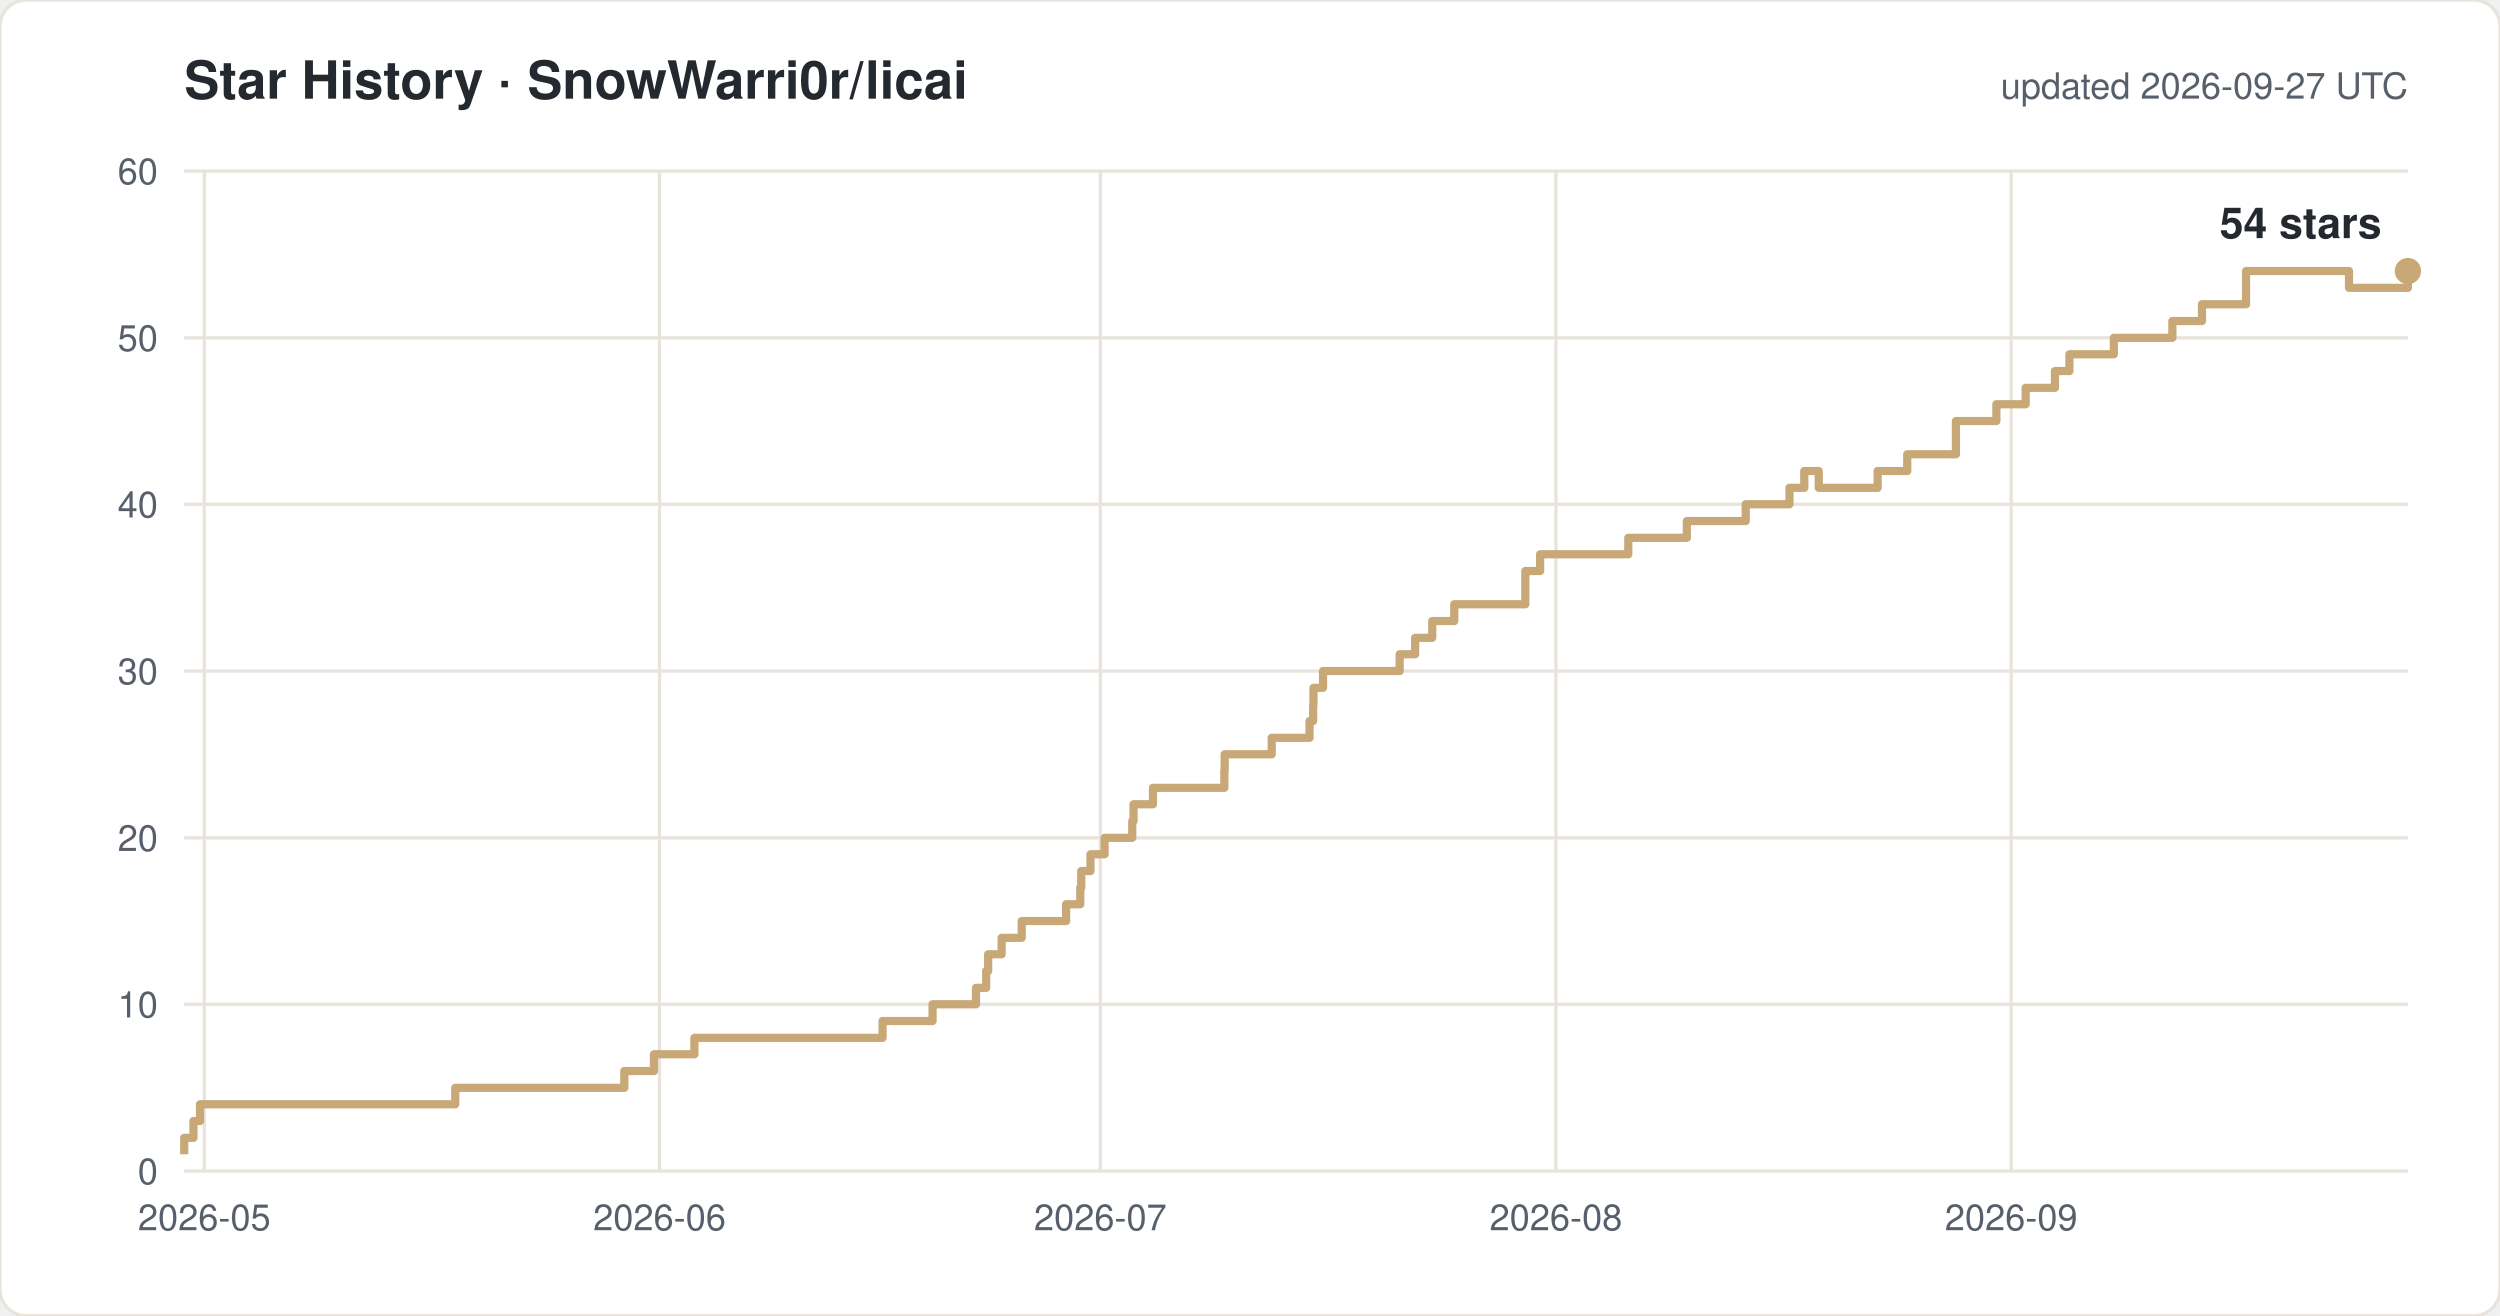
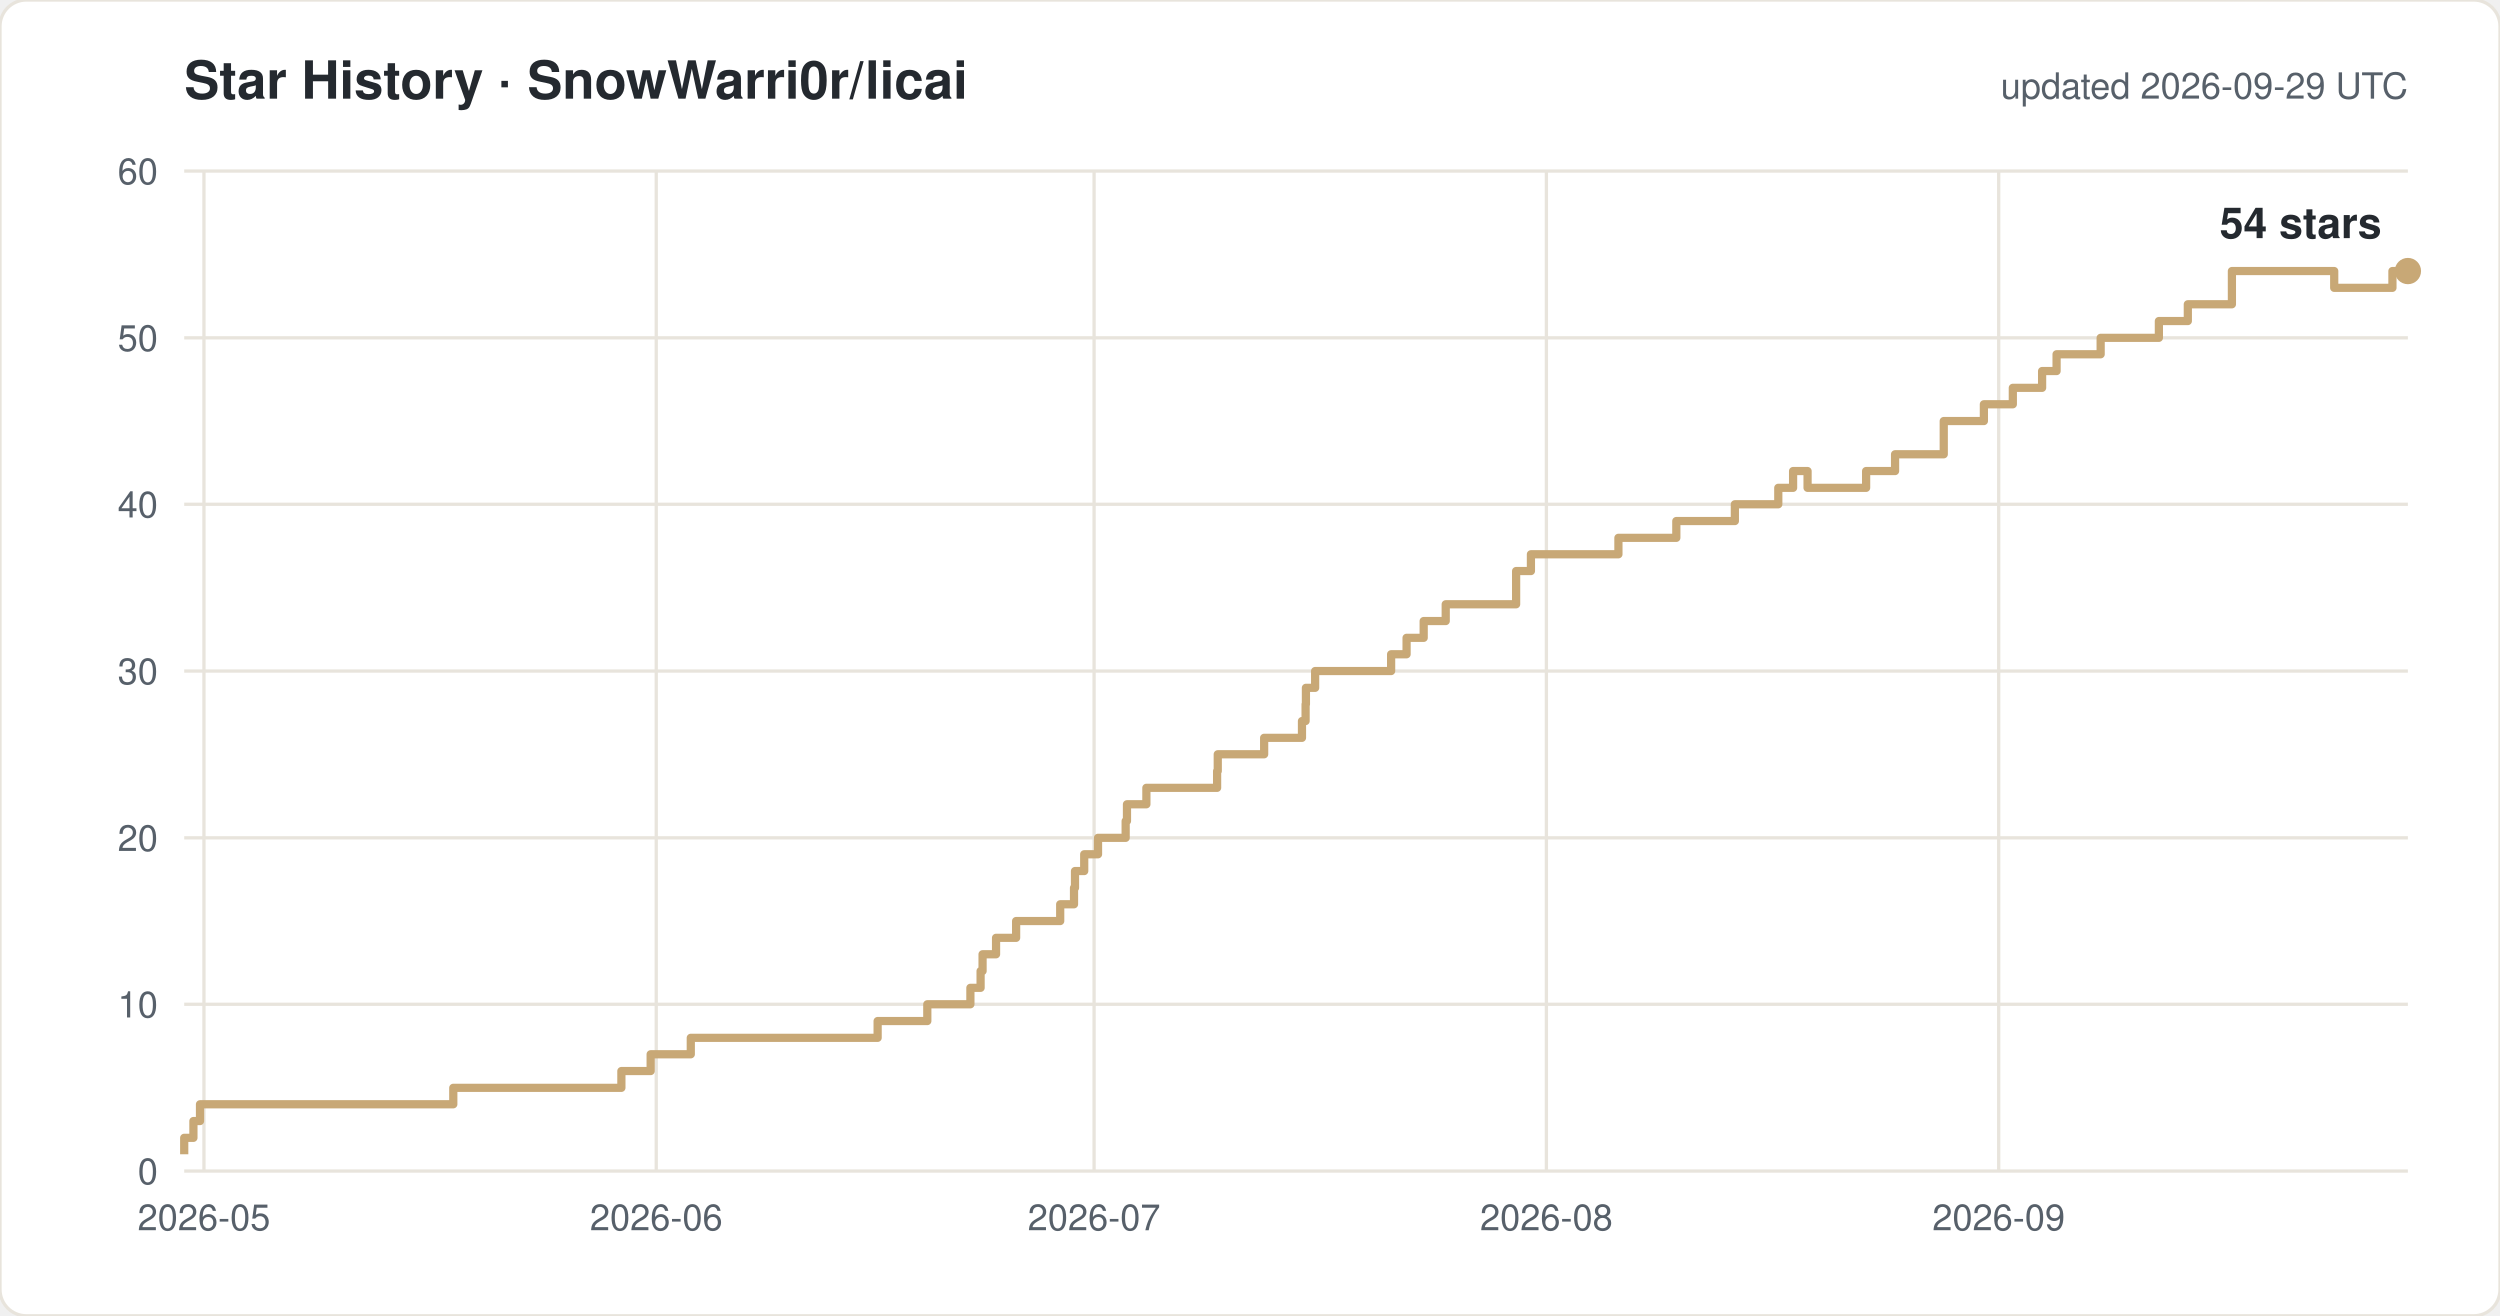
<svg xmlns="http://www.w3.org/2000/svg" width="760" height="400" viewBox="0 0 760 400" font-family="-apple-system,Segoe UI,Helvetica,Arial,sans-serif">
  <rect width="760" height="400" rx="8" fill="#ffffff" stroke="#e8e4dc" />
  <text x="56" y="30" font-size="16" font-weight="600" fill="#24292f">Star History · SnowWarri0r/licai</text>
-   <text x="732" y="30" font-size="11" fill="#57606a" text-anchor="end">updated 2026-09-27 UTC</text>
+   <text x="732" y="30" font-size="11" fill="#57606a" text-anchor="end">updated 2026-09-29 UTC</text>
  <line x1="56" y1="356.0" x2="732" y2="356.0" stroke="#e8e4dc" />
  <text x="48" y="360.0" font-size="11" fill="#57606a" text-anchor="end">0</text>
  <line x1="56" y1="305.3" x2="732" y2="305.3" stroke="#e8e4dc" />
  <text x="48" y="309.3" font-size="11" fill="#57606a" text-anchor="end">10</text>
  <line x1="56" y1="254.7" x2="732" y2="254.7" stroke="#e8e4dc" />
  <text x="48" y="258.7" font-size="11" fill="#57606a" text-anchor="end">20</text>
  <line x1="56" y1="204.0" x2="732" y2="204.0" stroke="#e8e4dc" />
  <text x="48" y="208.0" font-size="11" fill="#57606a" text-anchor="end">30</text>
  <line x1="56" y1="153.3" x2="732" y2="153.3" stroke="#e8e4dc" />
  <text x="48" y="157.3" font-size="11" fill="#57606a" text-anchor="end">40</text>
  <line x1="56" y1="102.7" x2="732" y2="102.7" stroke="#e8e4dc" />
  <text x="48" y="106.7" font-size="11" fill="#57606a" text-anchor="end">50</text>
  <line x1="56" y1="52.0" x2="732" y2="52.0" stroke="#e8e4dc" />
  <text x="48" y="56.0" font-size="11" fill="#57606a" text-anchor="end">60</text>
-   <line x1="62.1" y1="52" x2="62.1" y2="356" stroke="#e8e4dc" />
-   <text x="62.1" y="374" font-size="11" fill="#57606a" text-anchor="middle">2026-05</text>
-   <line x1="200.5" y1="52" x2="200.5" y2="356" stroke="#e8e4dc" />
-   <text x="200.5" y="374" font-size="11" fill="#57606a" text-anchor="middle">2026-06</text>
-   <line x1="334.5" y1="52" x2="334.5" y2="356" stroke="#e8e4dc" />
-   <text x="334.5" y="374" font-size="11" fill="#57606a" text-anchor="middle">2026-07</text>
-   <line x1="473.0" y1="52" x2="473.0" y2="356" stroke="#e8e4dc" />
-   <text x="473.0" y="374" font-size="11" fill="#57606a" text-anchor="middle">2026-08</text>
-   <line x1="611.4" y1="52" x2="611.4" y2="356" stroke="#e8e4dc" />
-   <text x="611.4" y="374" font-size="11" fill="#57606a" text-anchor="middle">2026-09</text>
-   <path d="M 56.0 350.9 H 56.0 V 345.9 H 58.8 V 340.8 H 60.8 V 335.7 H 138.4 V 330.7 H 189.8 V 325.6 H 198.8 V 320.5 H 211.1 V 315.5 H 268.3 V 310.4 H 283.5 V 305.3 H 296.7 V 300.3 H 299.8 V 295.2 H 300.4 V 290.1 H 304.5 V 285.1 H 310.6 V 280.0 H 324.1 V 274.9 H 328.4 V 269.9 H 328.7 V 264.8 H 331.5 V 259.7 H 335.8 V 254.7 H 344.2 V 249.6 H 344.6 V 244.5 H 350.5 V 239.5 H 372.2 V 234.4 H 372.3 V 229.3 H 386.6 V 224.3 H 398.1 V 219.2 H 399.2 V 214.1 H 399.3 V 209.1 H 402.2 V 204.0 H 425.5 V 198.9 H 430.2 V 193.9 H 435.4 V 188.8 H 442.1 V 183.7 H 463.7 V 173.6 H 468.2 V 168.5 H 495.0 V 163.5 H 512.8 V 158.4 H 530.7 V 153.3 H 544.0 V 148.3 H 548.5 V 143.2 H 552.9 V 148.3 H 570.8 V 143.2 H 579.8 V 138.1 H 594.6 V 128.0 H 606.9 V 122.9 H 615.8 V 117.9 H 624.7 V 112.8 H 629.1 V 107.7 H 642.6 V 102.7 H 660.4 V 97.6 H 669.4 V 92.5 H 682.8 V 82.4 H 714.1 V 87.5 H 732.0 V 82.4 H 732.0" fill="none" stroke="#c8a876" stroke-width="2.5" stroke-linejoin="round" />
+   <line x1="62.0" y1="52" x2="62.0" y2="356" stroke="#e8e4dc" />
+   <text x="62.0" y="374" font-size="11" fill="#57606a" text-anchor="middle">2026-05</text>
+   <line x1="199.5" y1="52" x2="199.5" y2="356" stroke="#e8e4dc" />
+   <text x="199.5" y="374" font-size="11" fill="#57606a" text-anchor="middle">2026-06</text>
+   <line x1="332.6" y1="52" x2="332.6" y2="356" stroke="#e8e4dc" />
+   <text x="332.6" y="374" font-size="11" fill="#57606a" text-anchor="middle">2026-07</text>
+   <line x1="470.1" y1="52" x2="470.1" y2="356" stroke="#e8e4dc" />
+   <text x="470.1" y="374" font-size="11" fill="#57606a" text-anchor="middle">2026-08</text>
+   <line x1="607.6" y1="52" x2="607.6" y2="356" stroke="#e8e4dc" />
+   <text x="607.6" y="374" font-size="11" fill="#57606a" text-anchor="middle">2026-09</text>
+   <path d="M 56.0 350.9 H 56.0 V 345.9 H 58.8 V 340.8 H 60.8 V 335.7 H 137.8 V 330.7 H 188.9 V 325.6 H 197.8 V 320.5 H 210.0 V 315.5 H 266.8 V 310.4 H 281.9 V 305.3 H 295.0 V 300.3 H 298.1 V 295.2 H 298.7 V 290.1 H 302.8 V 285.1 H 308.9 V 280.0 H 322.3 V 274.9 H 326.5 V 269.9 H 326.8 V 264.8 H 329.6 V 259.7 H 333.8 V 254.7 H 342.2 V 249.6 H 342.6 V 244.5 H 348.5 V 239.5 H 370.0 V 234.4 H 370.2 V 229.3 H 384.3 V 224.3 H 395.8 V 219.2 H 396.9 V 214.1 H 397.0 V 209.1 H 399.8 V 204.0 H 422.9 V 198.9 H 427.6 V 193.9 H 432.8 V 188.8 H 439.5 V 183.7 H 460.9 V 173.6 H 465.4 V 168.5 H 492.0 V 163.5 H 509.6 V 158.4 H 527.4 V 153.3 H 540.6 V 148.3 H 545.1 V 143.2 H 549.5 V 148.3 H 567.3 V 143.2 H 576.1 V 138.1 H 590.9 V 128.0 H 603.1 V 122.9 H 611.9 V 117.9 H 620.8 V 112.8 H 625.2 V 107.7 H 638.6 V 102.7 H 656.3 V 97.6 H 665.1 V 92.5 H 678.5 V 82.4 H 709.6 V 87.5 H 727.3 V 82.4 H 732.0" fill="none" stroke="#c8a876" stroke-width="2.5" stroke-linejoin="round" />
  <circle cx="732.0" cy="82.4" r="4" fill="#c8a876" />
  <text x="724.0" y="72.4" font-size="13" font-weight="600" fill="#24292f" text-anchor="end">54 stars</text>
</svg>
